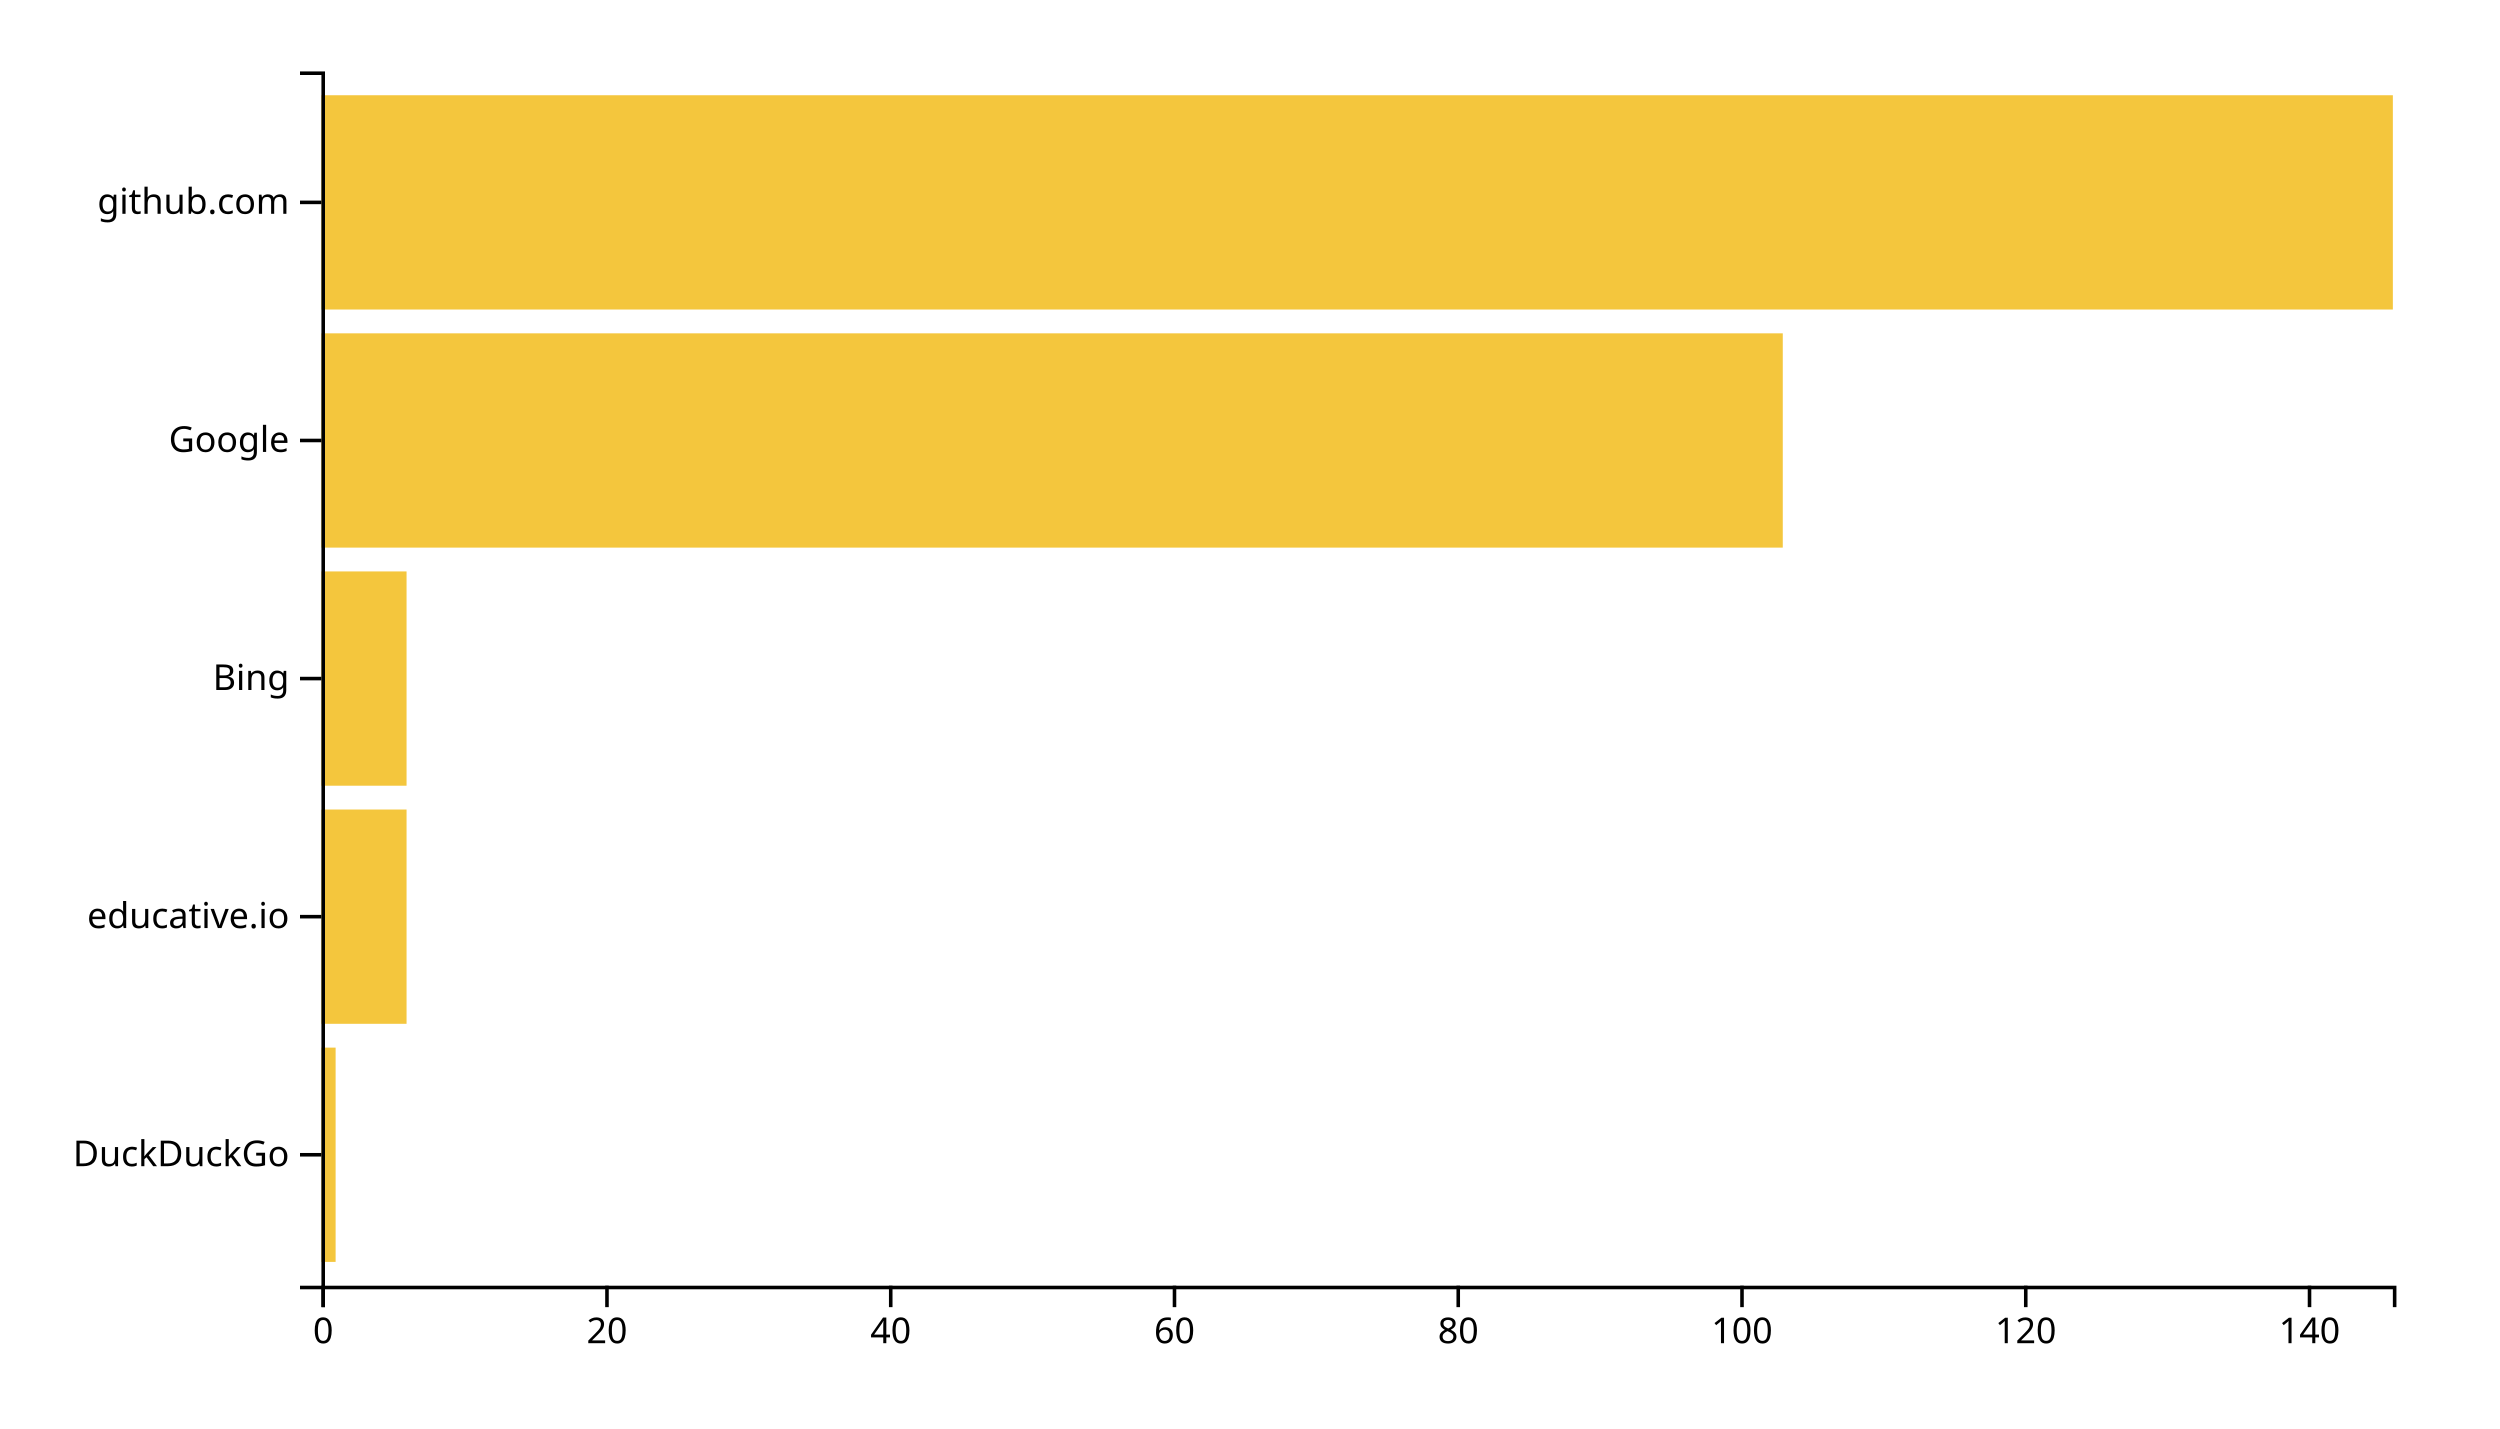
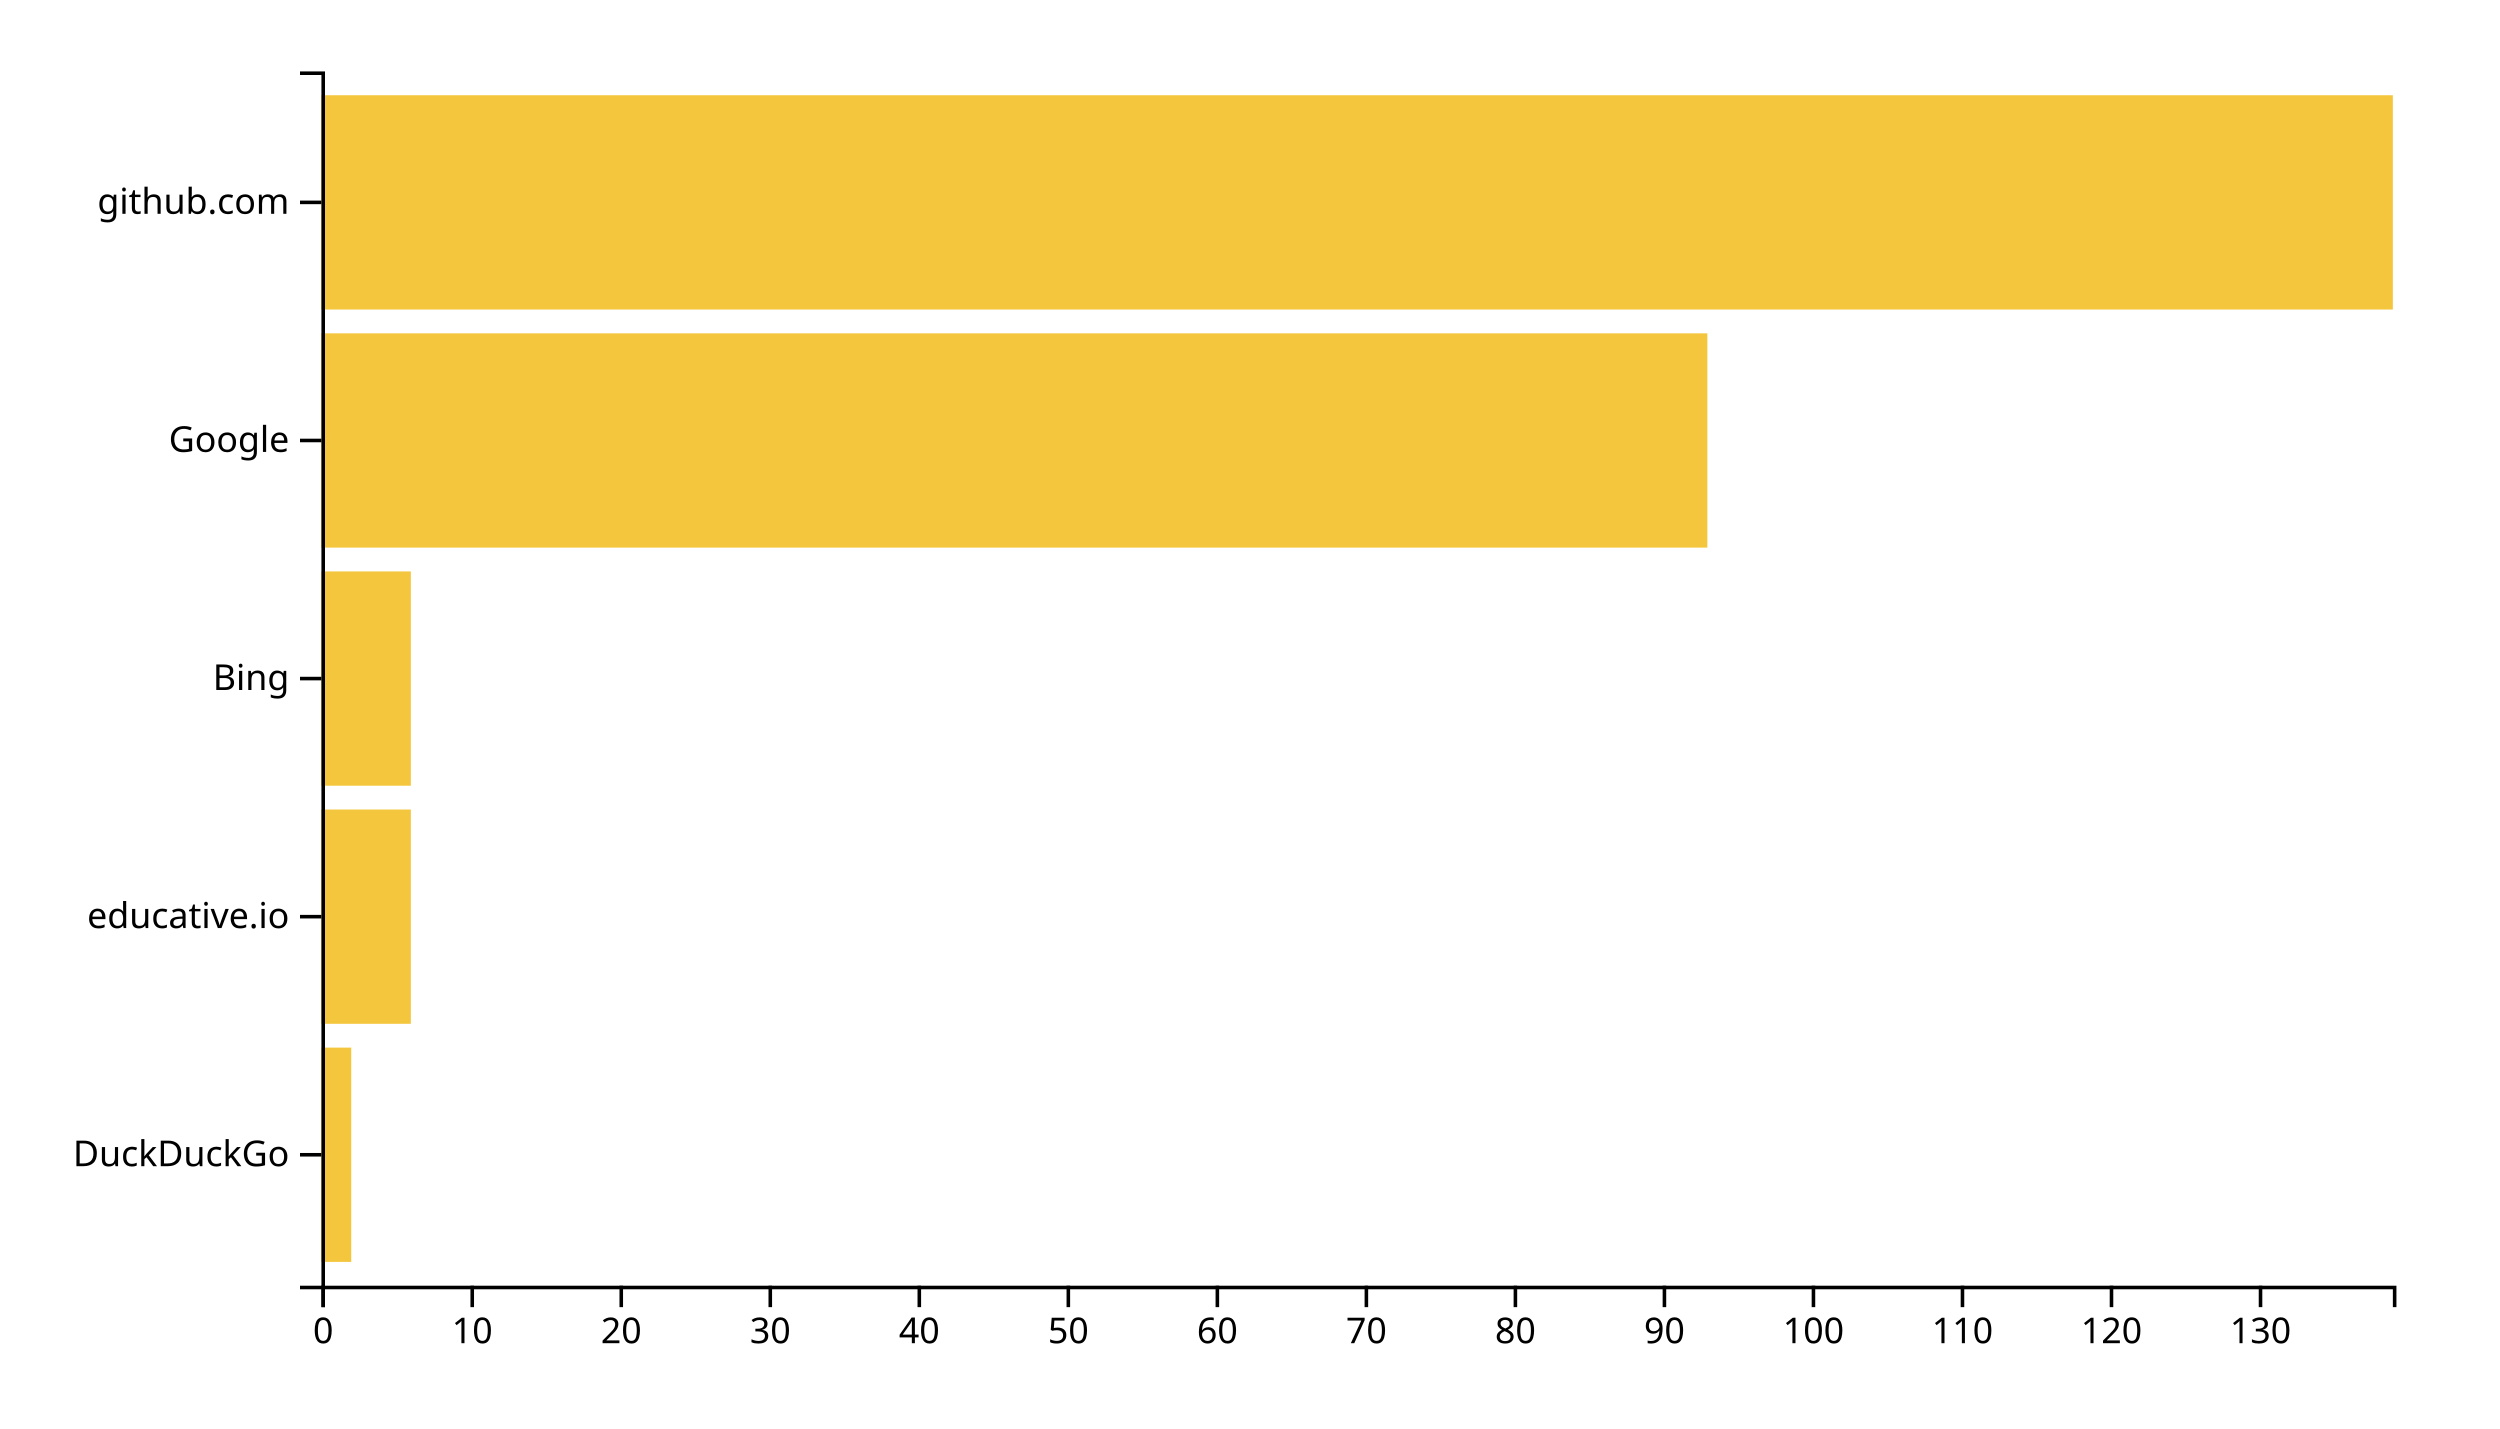
<svg xmlns="http://www.w3.org/2000/svg" width="700" height="400">
  <g transform="translate(90,20)">
-     <rect class="bar" width="3.973" y="273.333" height="60" style="fill: #f4c63d; text-anchor: end;" />
-     <rect class="bar" width="23.836" y="206.667" height="60" style="fill: #f4c63d; text-anchor: end;" />
-     <rect class="bar" width="23.836" y="140" height="60" style="fill: #f4c63d; text-anchor: end;" />
-     <rect class="bar" width="409.178" y="73.333" height="60" style="fill: #f4c63d; text-anchor: end;" />
+     <rect class="bar" width="8.345" y="273.333" height="60" style="fill: #f4c63d; text-anchor: end;" />
+     <rect class="bar" width="25.036" y="206.667" height="60" style="fill: #f4c63d; text-anchor: end;" />
+     <rect class="bar" width="25.036" y="140" height="60" style="fill: #f4c63d; text-anchor: end;" />
+     <rect class="bar" width="388.058" y="73.333" height="60" style="fill: #f4c63d; text-anchor: end;" />
    <rect class="bar" width="580" y="6.667" height="60" style="fill: #f4c63d; text-anchor: end;" />
    <g transform="translate(0,340)" fill="none" font-size="10" font-family="sans-serif" text-anchor="middle">
      <path class="domain" stroke="currentColor" d="M0.5,6V0.5H580.5V6" />
      <g class="tick" opacity="1" transform="translate(0.5,0)">
        <line stroke="currentColor" y2="6" />
        <text fill="currentColor" y="9" dy="0.71em">0</text>
      </g>
-       <g class="tick" opacity="1" transform="translate(79.95205,0)">
+       <g class="tick" opacity="1" transform="translate(42.22662,0)">
+         <line stroke="currentColor" y2="6" />
+         <text fill="currentColor" y="9" dy="0.71em">10</text>
+       </g>
+       <g class="tick" opacity="1" transform="translate(83.95324,0)">
        <line stroke="currentColor" y2="6" />
        <text fill="currentColor" y="9" dy="0.71em">20</text>
      </g>
-       <g class="tick" opacity="1" transform="translate(159.4041,0)">
+       <g class="tick" opacity="1" transform="translate(125.6799,0)">
+         <line stroke="currentColor" y2="6" />
+         <text fill="currentColor" y="9" dy="0.71em">30</text>
+       </g>
+       <g class="tick" opacity="1" transform="translate(167.4065,0)">
        <line stroke="currentColor" y2="6" />
        <text fill="currentColor" y="9" dy="0.71em">40</text>
      </g>
-       <g class="tick" opacity="1" transform="translate(238.8562,0)">
+       <g class="tick" opacity="1" transform="translate(209.1331,0)">
+         <line stroke="currentColor" y2="6" />
+         <text fill="currentColor" y="9" dy="0.71em">50</text>
+       </g>
+       <g class="tick" opacity="1" transform="translate(250.8597,0)">
        <line stroke="currentColor" y2="6" />
        <text fill="currentColor" y="9" dy="0.71em">60</text>
      </g>
-       <g class="tick" opacity="1" transform="translate(318.3082,0)">
+       <g class="tick" opacity="1" transform="translate(292.5863,0)">
+         <line stroke="currentColor" y2="6" />
+         <text fill="currentColor" y="9" dy="0.71em">70</text>
+       </g>
+       <g class="tick" opacity="1" transform="translate(334.3129,0)">
        <line stroke="currentColor" y2="6" />
        <text fill="currentColor" y="9" dy="0.71em">80</text>
      </g>
-       <g class="tick" opacity="1" transform="translate(397.7603,0)">
+       <g class="tick" opacity="1" transform="translate(376.0396,0)">
+         <line stroke="currentColor" y2="6" />
+         <text fill="currentColor" y="9" dy="0.71em">90</text>
+       </g>
+       <g class="tick" opacity="1" transform="translate(417.7662,0)">
        <line stroke="currentColor" y2="6" />
        <text fill="currentColor" y="9" dy="0.71em">100</text>
      </g>
-       <g class="tick" opacity="1" transform="translate(477.2123,0)">
+       <g class="tick" opacity="1" transform="translate(459.4928,0)">
+         <line stroke="currentColor" y2="6" />
+         <text fill="currentColor" y="9" dy="0.71em">110</text>
+       </g>
+       <g class="tick" opacity="1" transform="translate(501.2194,0)">
        <line stroke="currentColor" y2="6" />
        <text fill="currentColor" y="9" dy="0.71em">120</text>
      </g>
-       <g class="tick" opacity="1" transform="translate(556.6644,0)">
+       <g class="tick" opacity="1" transform="translate(542.946,0)">
        <line stroke="currentColor" y2="6" />
-         <text fill="currentColor" y="9" dy="0.71em">140</text>
+         <text fill="currentColor" y="9" dy="0.71em">130</text>
      </g>
    </g>
    <g fill="none" font-size="10" font-family="sans-serif" text-anchor="end">
      <path class="domain" stroke="currentColor" d="M-6,340.5H0.5V0.5H-6" />
      <g class="tick" opacity="1" transform="translate(0,303.3333)">
        <line stroke="currentColor" x2="-6" />
        <text fill="currentColor" x="-9" dy="0.32em">DuckDuckGo</text>
      </g>
      <g class="tick" opacity="1" transform="translate(0,236.6667)">
        <line stroke="currentColor" x2="-6" />
        <text fill="currentColor" x="-9" dy="0.32em">educative.io</text>
      </g>
      <g class="tick" opacity="1" transform="translate(0,170)">
        <line stroke="currentColor" x2="-6" />
        <text fill="currentColor" x="-9" dy="0.32em">Bing</text>
      </g>
      <g class="tick" opacity="1" transform="translate(0,103.3333)">
        <line stroke="currentColor" x2="-6" />
        <text fill="currentColor" x="-9" dy="0.32em">Google</text>
      </g>
      <g class="tick" opacity="1" transform="translate(0,36.66667)">
        <line stroke="currentColor" x2="-6" />
        <text fill="currentColor" x="-9" dy="0.32em">github.com</text>
      </g>
    </g>
  </g>
</svg>
